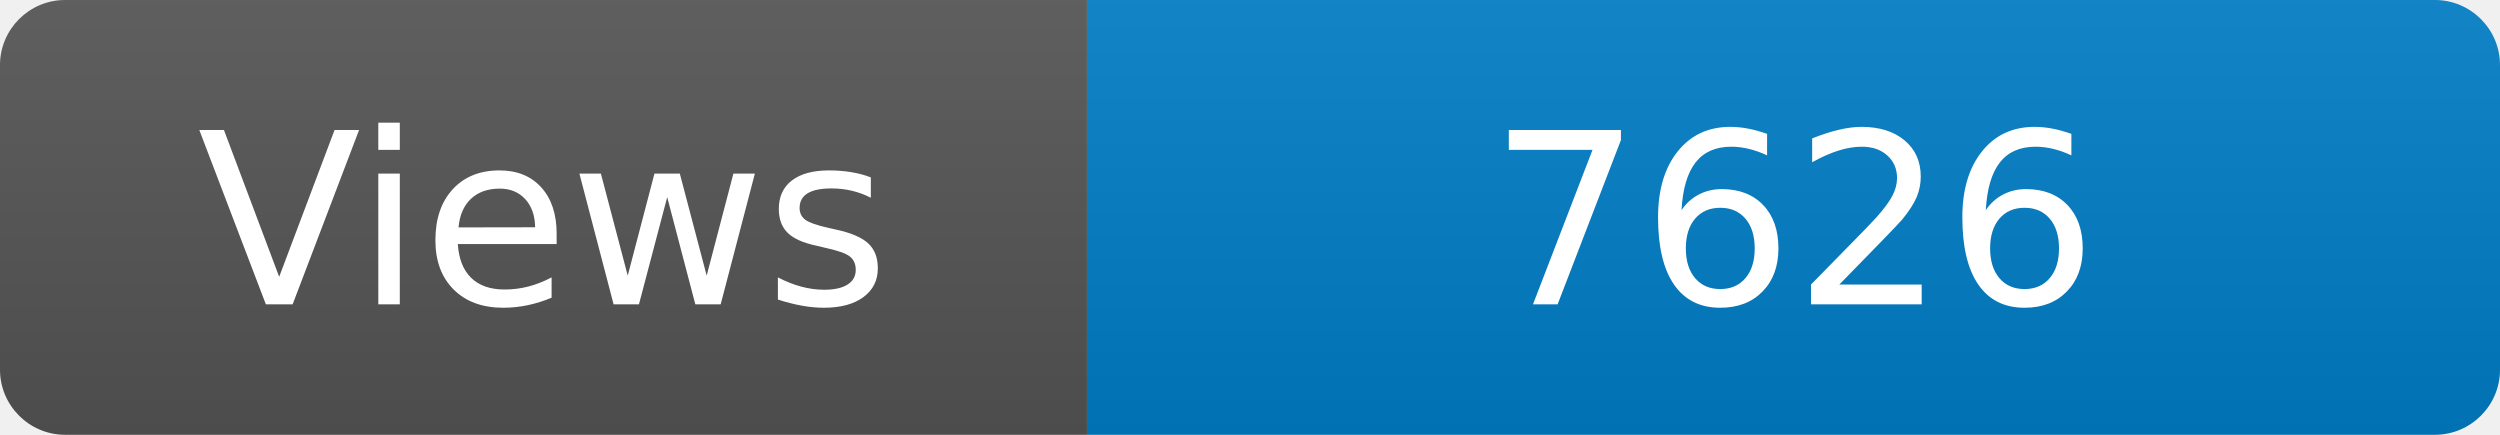
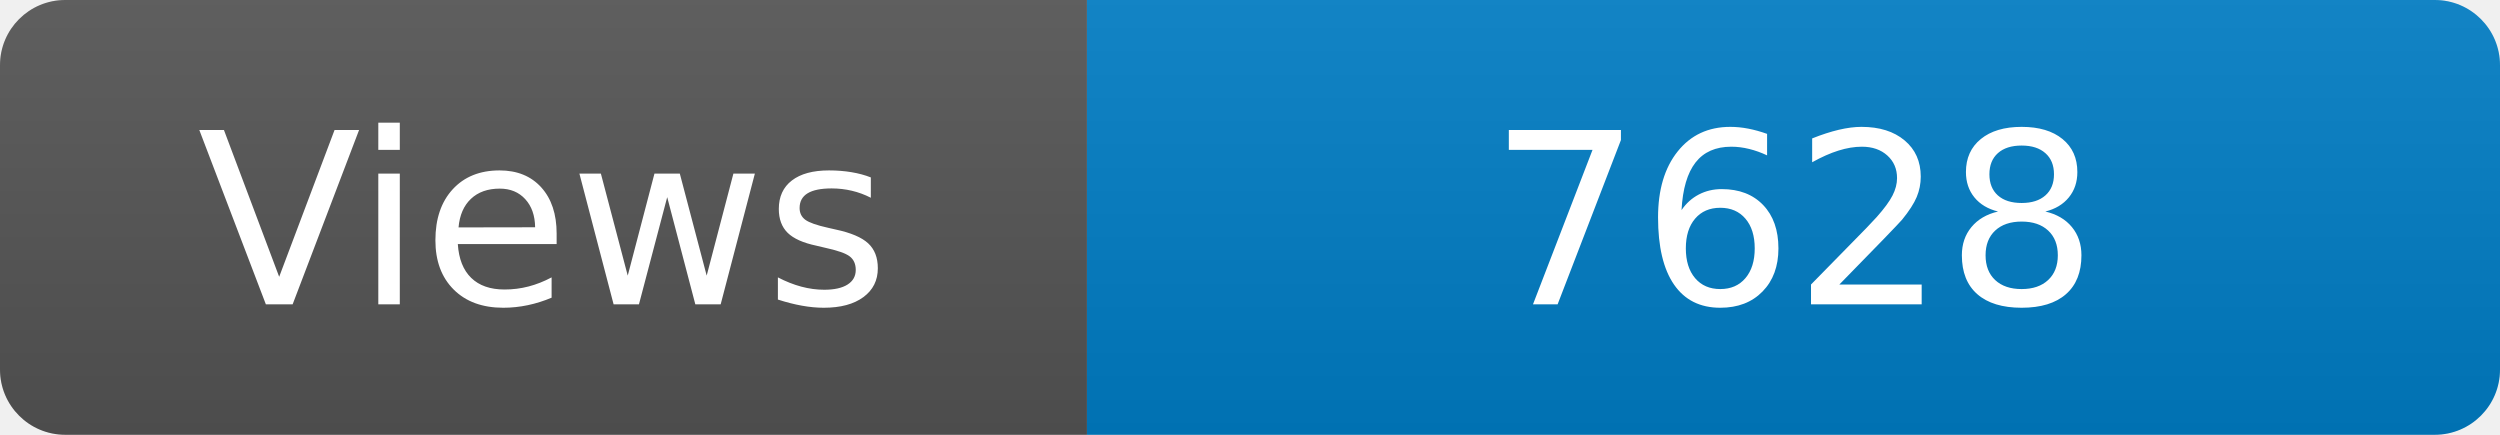
<svg xmlns="http://www.w3.org/2000/svg" width="115" height="20" role="img" aria-label="Maintained?: yes">
  <linearGradient id="s" x2="0" y2="100%">
    <stop offset="0" stop-color="#bbb" stop-opacity=".1" />
    <stop offset="1" stop-opacity=".1" />
  </linearGradient>
  <clipPath id="r">
    <rect width="115" height="20" rx="3" fill="#fff" />
  </clipPath>
  <g clip-path="url(#r)">
    <rect width="50" height="20" fill="#555" />
    <rect x="50" width="160" height="20" fill="#007ec6" />
    <rect width="115" height="20" fill="url(#s)" />
  </g>
  <g fill="#fff" text-anchor="middle" font-family="Verdana,Geneva,DejaVu Sans,sans-serif" font-size="110">
    <text x="250" y="140" transform="scale(.1)" fill="#fff">Views</text>
-     <text x="825" y="140" transform="scale(.1)" fill="#fff">7626</text>
+     <text x="825" y="140" transform="scale(.1)" fill="#fff">7628</text>
  </g>
</svg>
